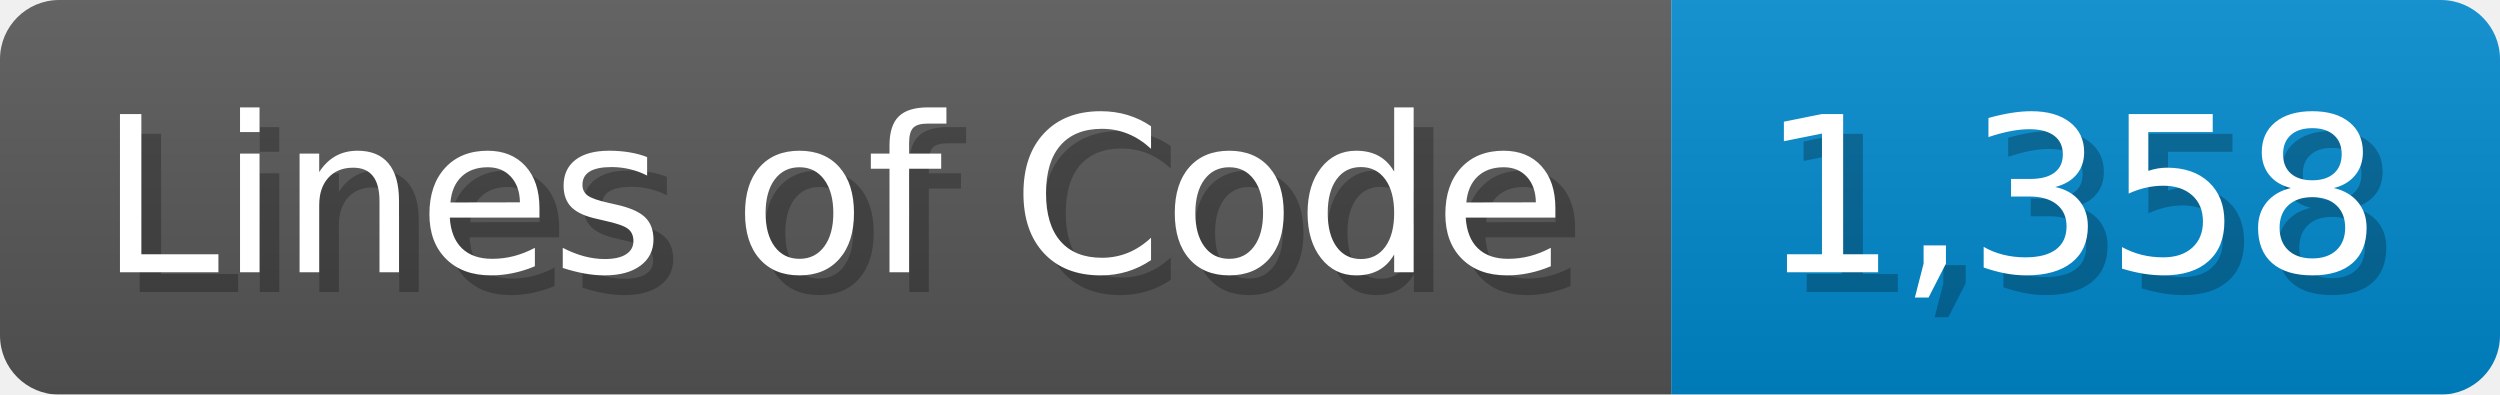
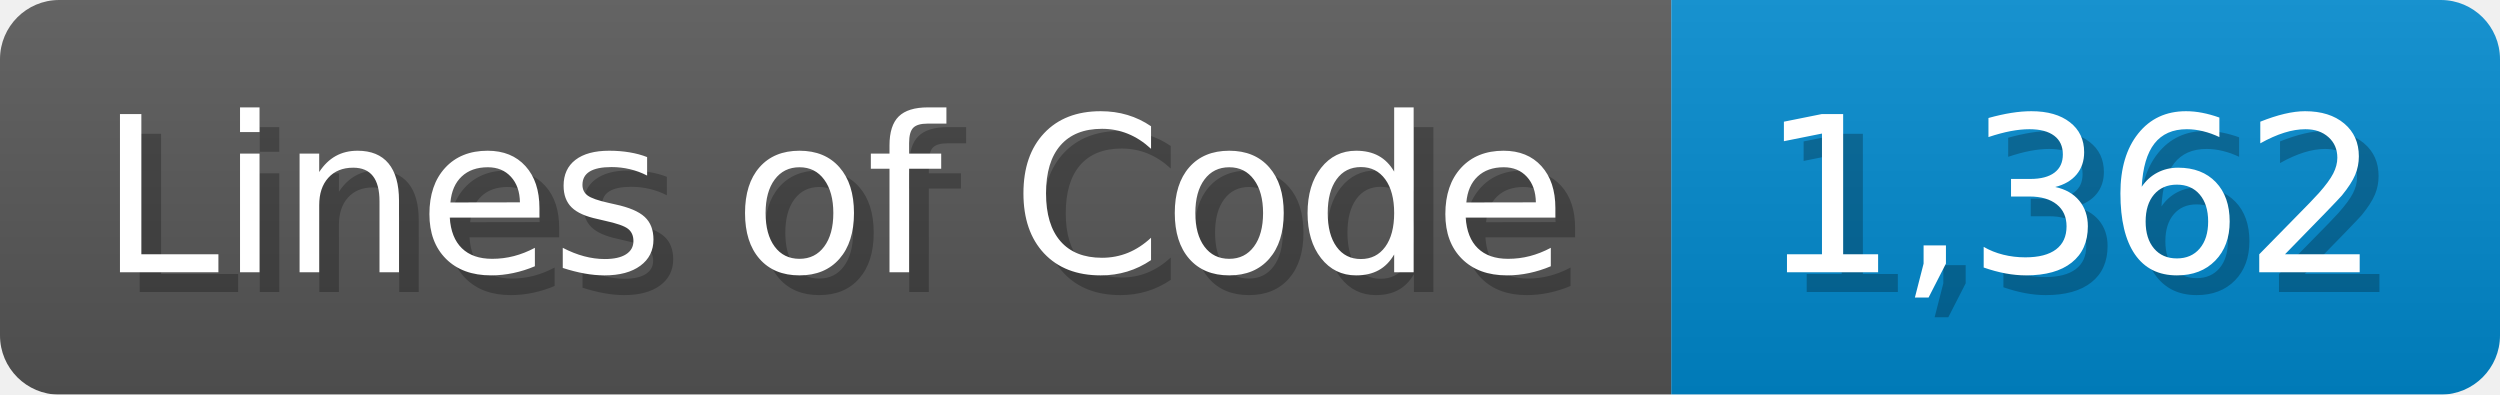
<svg xmlns="http://www.w3.org/2000/svg" width="126.7" height="20" viewBox="0 0 1267 200">
  <linearGradient id="a" x2="0" y2="100%">
    <stop offset="0" stop-opacity=".1" stop-color="#EEE" />
    <stop offset="1" stop-opacity=".1" />
  </linearGradient>
  <mask id="m">
    <rect width="1267" height="200" rx="30" fill="#FFF" />
  </mask>
  <g mask="url(#m)">
    <rect width="847" height="200" fill="#555" />
    <rect width="420" height="200" fill="#08C" x="847" />
    <rect width="1267" height="200" fill="url(#a)" />
  </g>
  <g fill="#fff" text-anchor="start" font-family="Verdana,DejaVu Sans,sans-serif" font-size="110">
    <text x="60" y="148" textLength="747" fill="#000" opacity="0.25">Lines of Code</text>
    <text x="50" y="138" textLength="747">Lines of Code</text>
-     <text x="902" y="148" textLength="320" fill="#000" opacity="0.25">1,358</text>
-     <text x="892" y="138" textLength="320">1,358</text>
+     <text x="902" y="148" textLength="320" fill="#000" opacity="0.25">1,362</text>
+     <text x="892" y="138" textLength="320">1,362</text>
  </g>
</svg>
